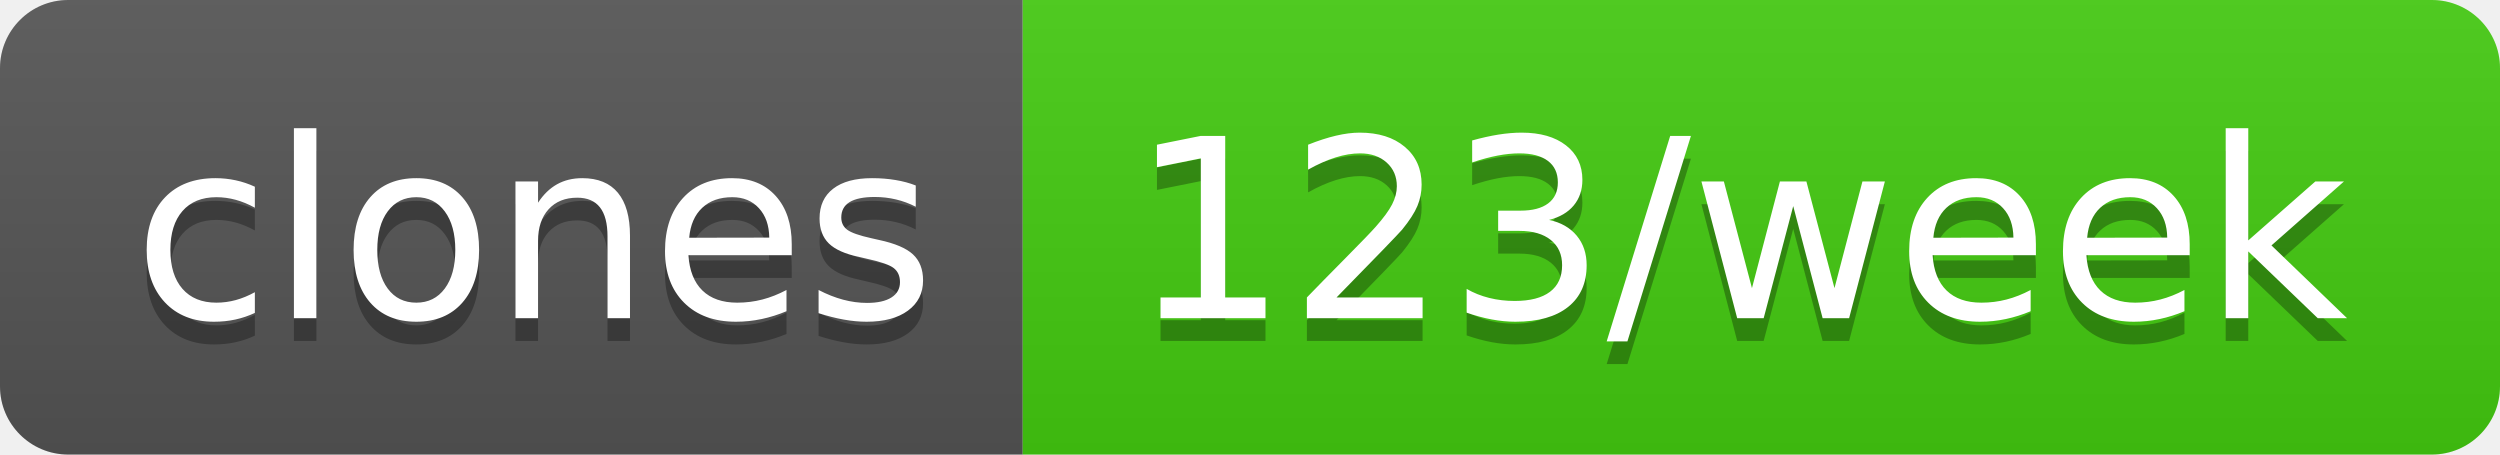
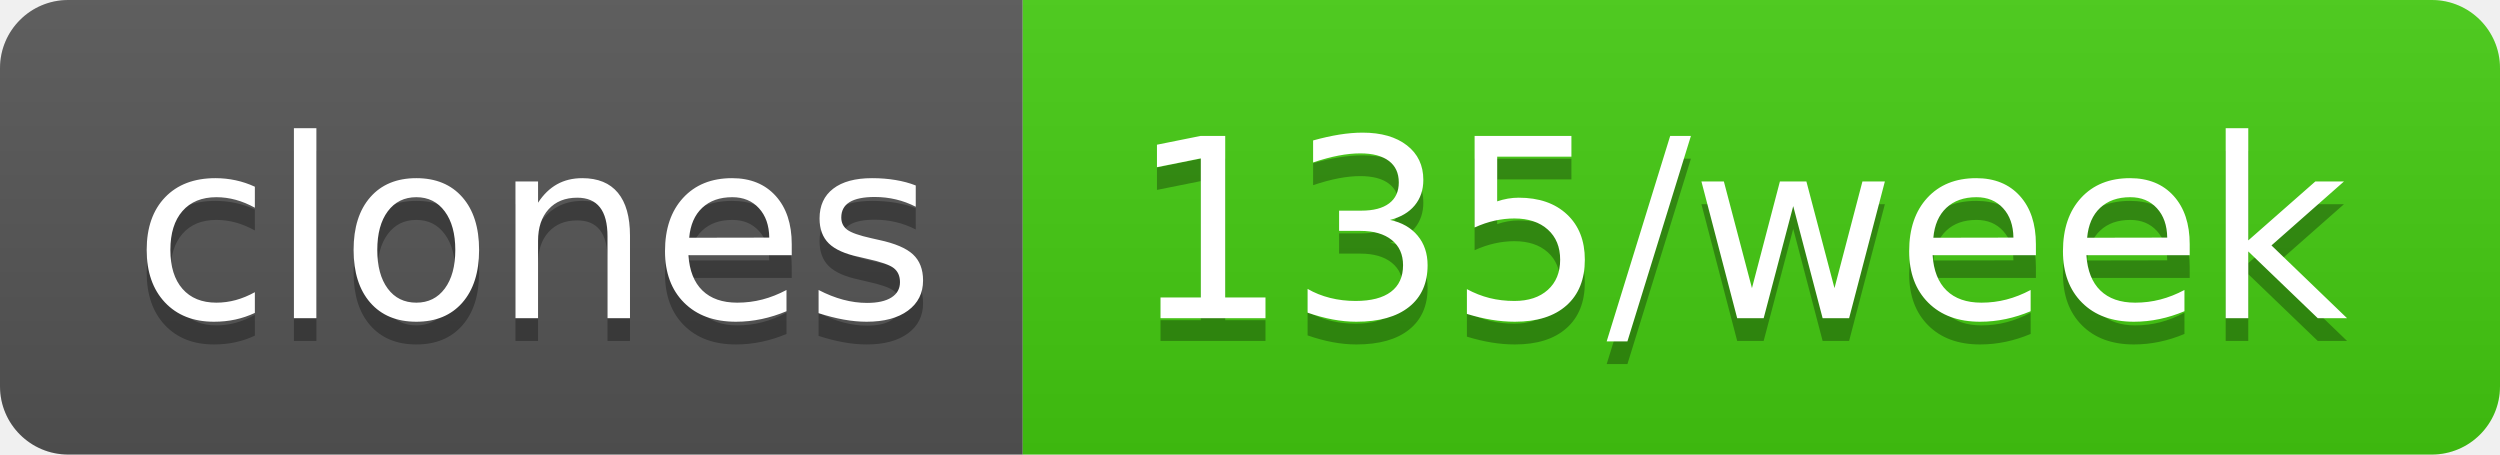
- <svg xmlns="http://www.w3.org/2000/svg" width="110" height="20" role="img" aria-label="clones: 123/week">
+ <svg xmlns="http://www.w3.org/2000/svg" width="110" height="20" role="img" aria-label="clones: 135/week">
  <linearGradient id="s" x2="0" y2="100%">
    <stop offset="0" stop-color="#bbb" stop-opacity=".1" />
    <stop offset="1" stop-opacity=".1" />
  </linearGradient>
  <clipPath id="r">
    <rect width="110" height="20" rx="3" fill="#fff" />
  </clipPath>
  <g clip-path="url(#r)">
    <rect width="45" height="20" fill="#555" />
    <rect x="45" width="65" height="20" fill="#4c1" />
    <rect width="110" height="20" fill="url(#s)" />
  </g>
  <g fill="#fff" text-anchor="middle" font-family="Verdana,Geneva,DejaVu Sans,sans-serif" text-rendering="geometricPrecision" font-size="110">
    <text aria-hidden="true" x="235" y="150" fill="#010101" fill-opacity=".3" transform="scale(.1)" textLength="350">clones</text>
    <text x="235" y="140" transform="scale(.1)" fill="#fff" textLength="350">clones</text>
-     <text aria-hidden="true" x="765" y="150" fill="#010101" fill-opacity=".3" transform="scale(.1)" textLength="550">123/week</text>
-     <text x="765" y="140" transform="scale(.1)" fill="#fff" textLength="550">123/week</text>
+     <text aria-hidden="true" x="765" y="150" fill="#010101" fill-opacity=".3" transform="scale(.1)" textLength="550">135/week</text>
+     <text x="765" y="140" transform="scale(.1)" fill="#fff" textLength="550">135/week</text>
  </g>
</svg>
